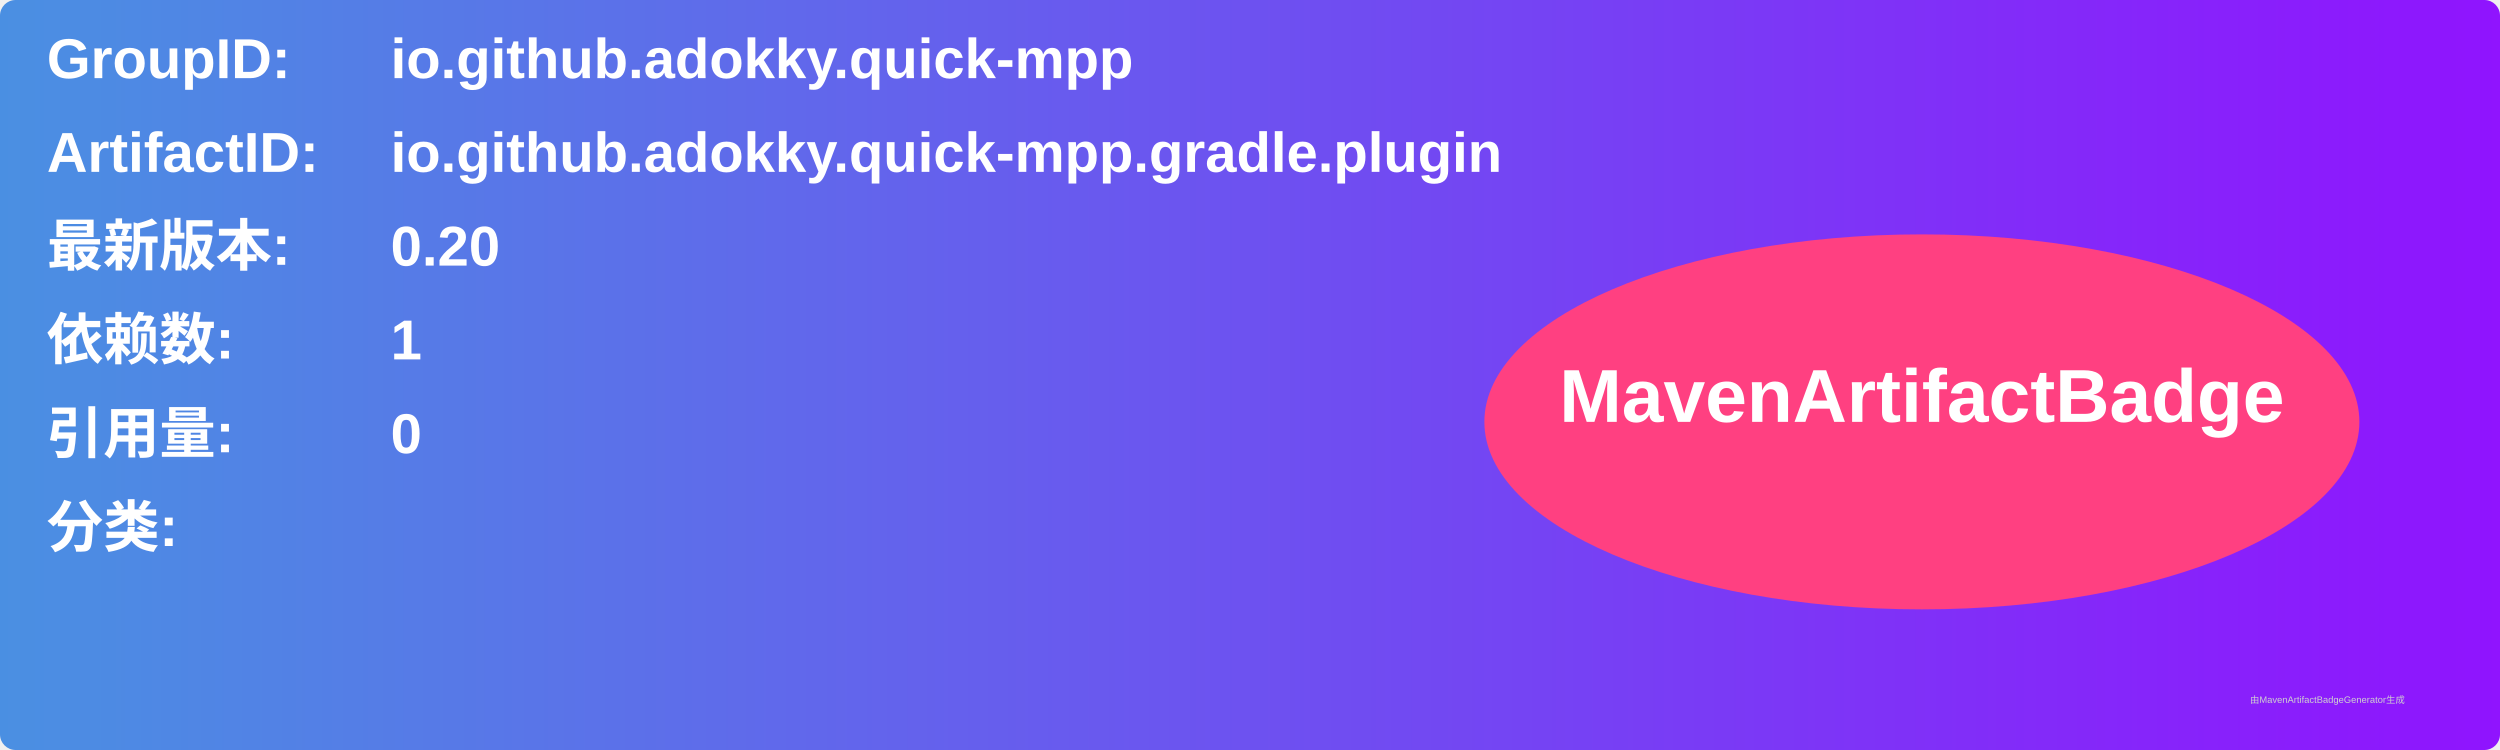
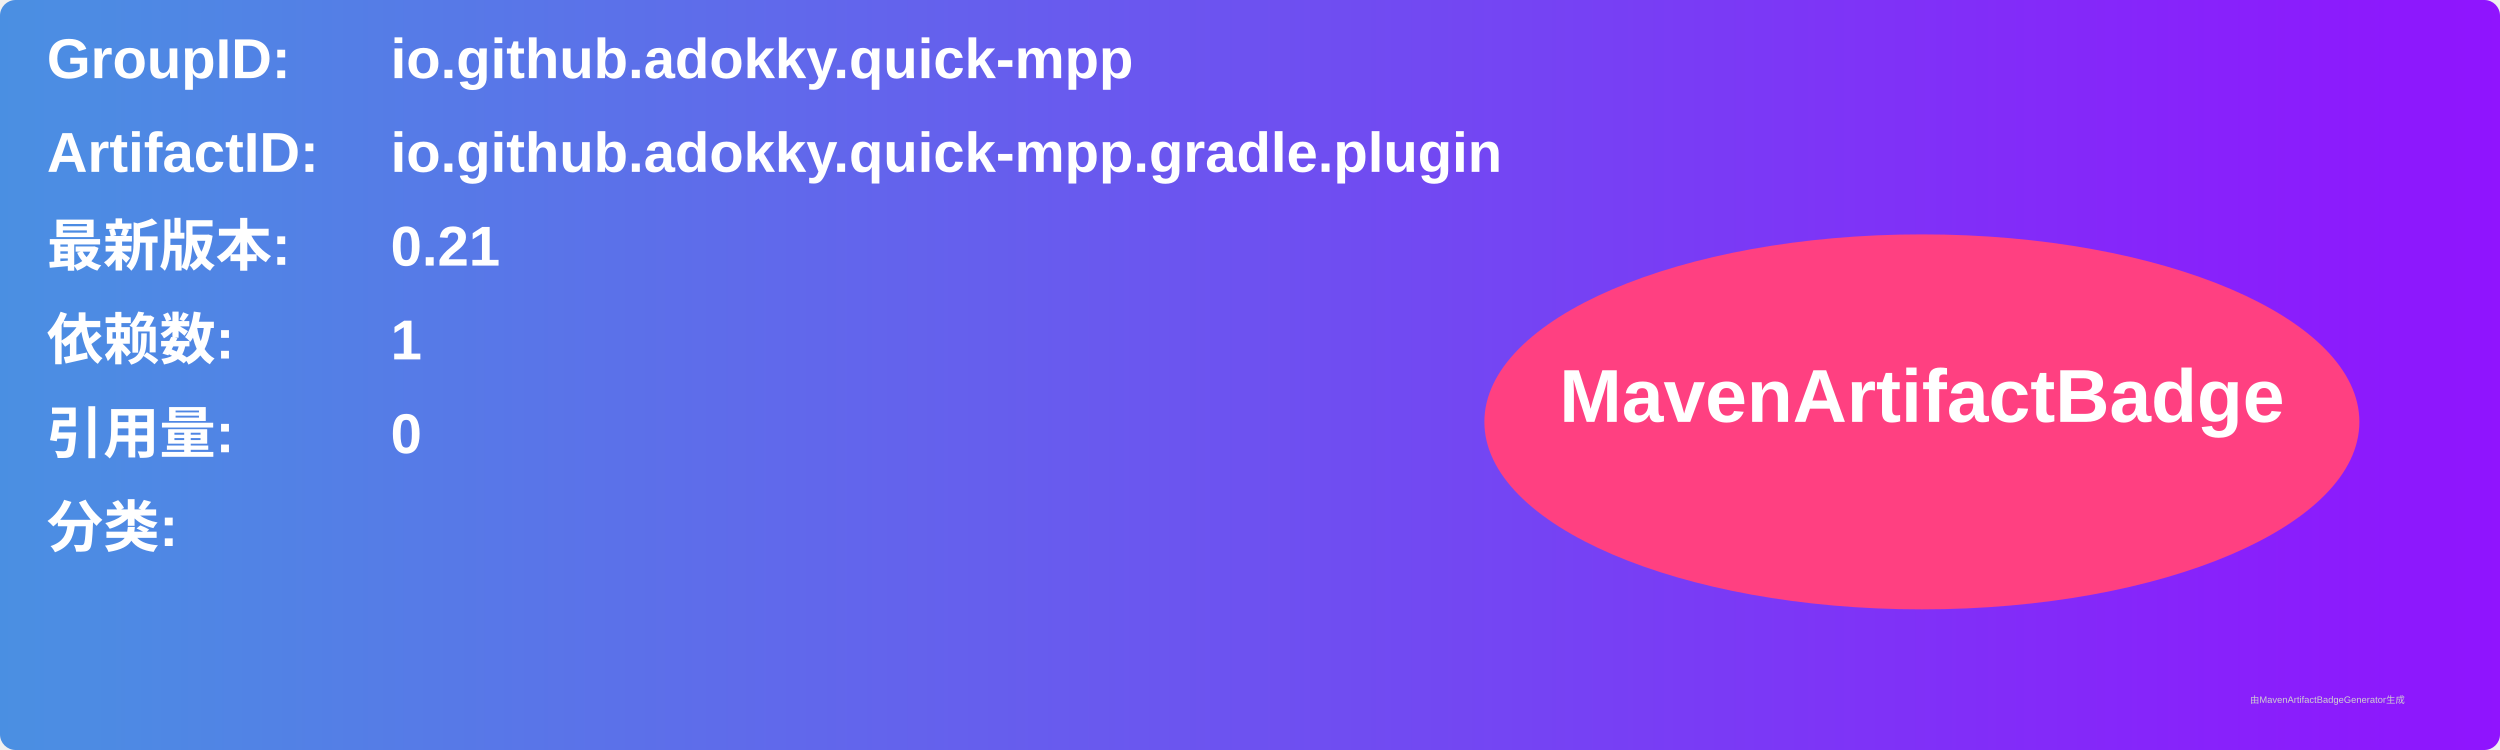
<svg xmlns="http://www.w3.org/2000/svg" width="800" height="240" viewBox="0 0 800 240">
  <linearGradient id="grad" x1="0%" y1="0%" x2="100%" y2="0%">
    <stop offset="0%" stop-color="#4a90e2" />
    <stop offset="100%" stop-color="#9013fe" />
  </linearGradient>
  <rect width="100%" height="100%" rx="5" ry="5" fill="url(#grad)" />
  <g transform="translate(15, 15)">
    <text x="0" y="10" font-family="Arial" font-size="18" fill="white" font-weight="bold" width="260">GroupID:</text>
    <text x="110" y="10" font-family="Arial" font-size="18" fill="white" font-weight="bold" width="460">io.github.adokky.quick-mpp</text>
    <text x="0" y="40" font-family="Arial" font-size="18" fill="white" font-weight="bold" width="260">ArtifactID:</text>
    <text x="110" y="40" font-family="Arial" font-size="18" fill="white" font-weight="bold" width="460">io.github.adokky.quick-mpp.gradle.plugin</text>
    <text x="0" y="70" font-family="Arial" font-size="18" fill="white" font-weight="bold">最新版本:</text>
    <text x="110" y="70" font-family="Arial" font-size="18" fill="white" font-weight="bold">
-       <tspan font-weight="bold">0.20</tspan>
+       <tspan font-weight="bold">0.21</tspan>
    </text>
    <text x="0" y="100" font-family="Arial" font-size="18" fill="white" font-weight="bold">依赖数: </text>
    <text x="110" y="100" font-family="Arial" font-size="18" fill="white">
      <tspan font-weight="bold">1</tspan>
    </text>
    <text x="0" y="130" font-family="Arial" font-size="18" fill="white" font-weight="bold">引用量: </text>
    <text x="110" y="130" font-family="Arial" font-size="18" fill="white">
      <tspan font-weight="bold">0</tspan>
    </text>
    <text x="0" y="160" font-family="Arial" font-size="18" fill="white" font-weight="bold">分类:</text>
    <text x="10" y="190" font-family="Arial" font-size="10" fill="white">
      <tspan font-weight="bold" />
    </text>
    <ellipse cx="600" cy="120" rx="140" ry="60" fill="#ff4081" />
    <text x="600" y="120" text-anchor="middle" font-family="Arial" font-size="24" fill="white" font-weight="bold">MavenArtifactBadge</text>
  </g>
  <text x="720" y="225" font-family="Arial" font-size="3" fill="#d0d0d0">由MavenArtifactBadgeGenerator生成</text>
</svg>
